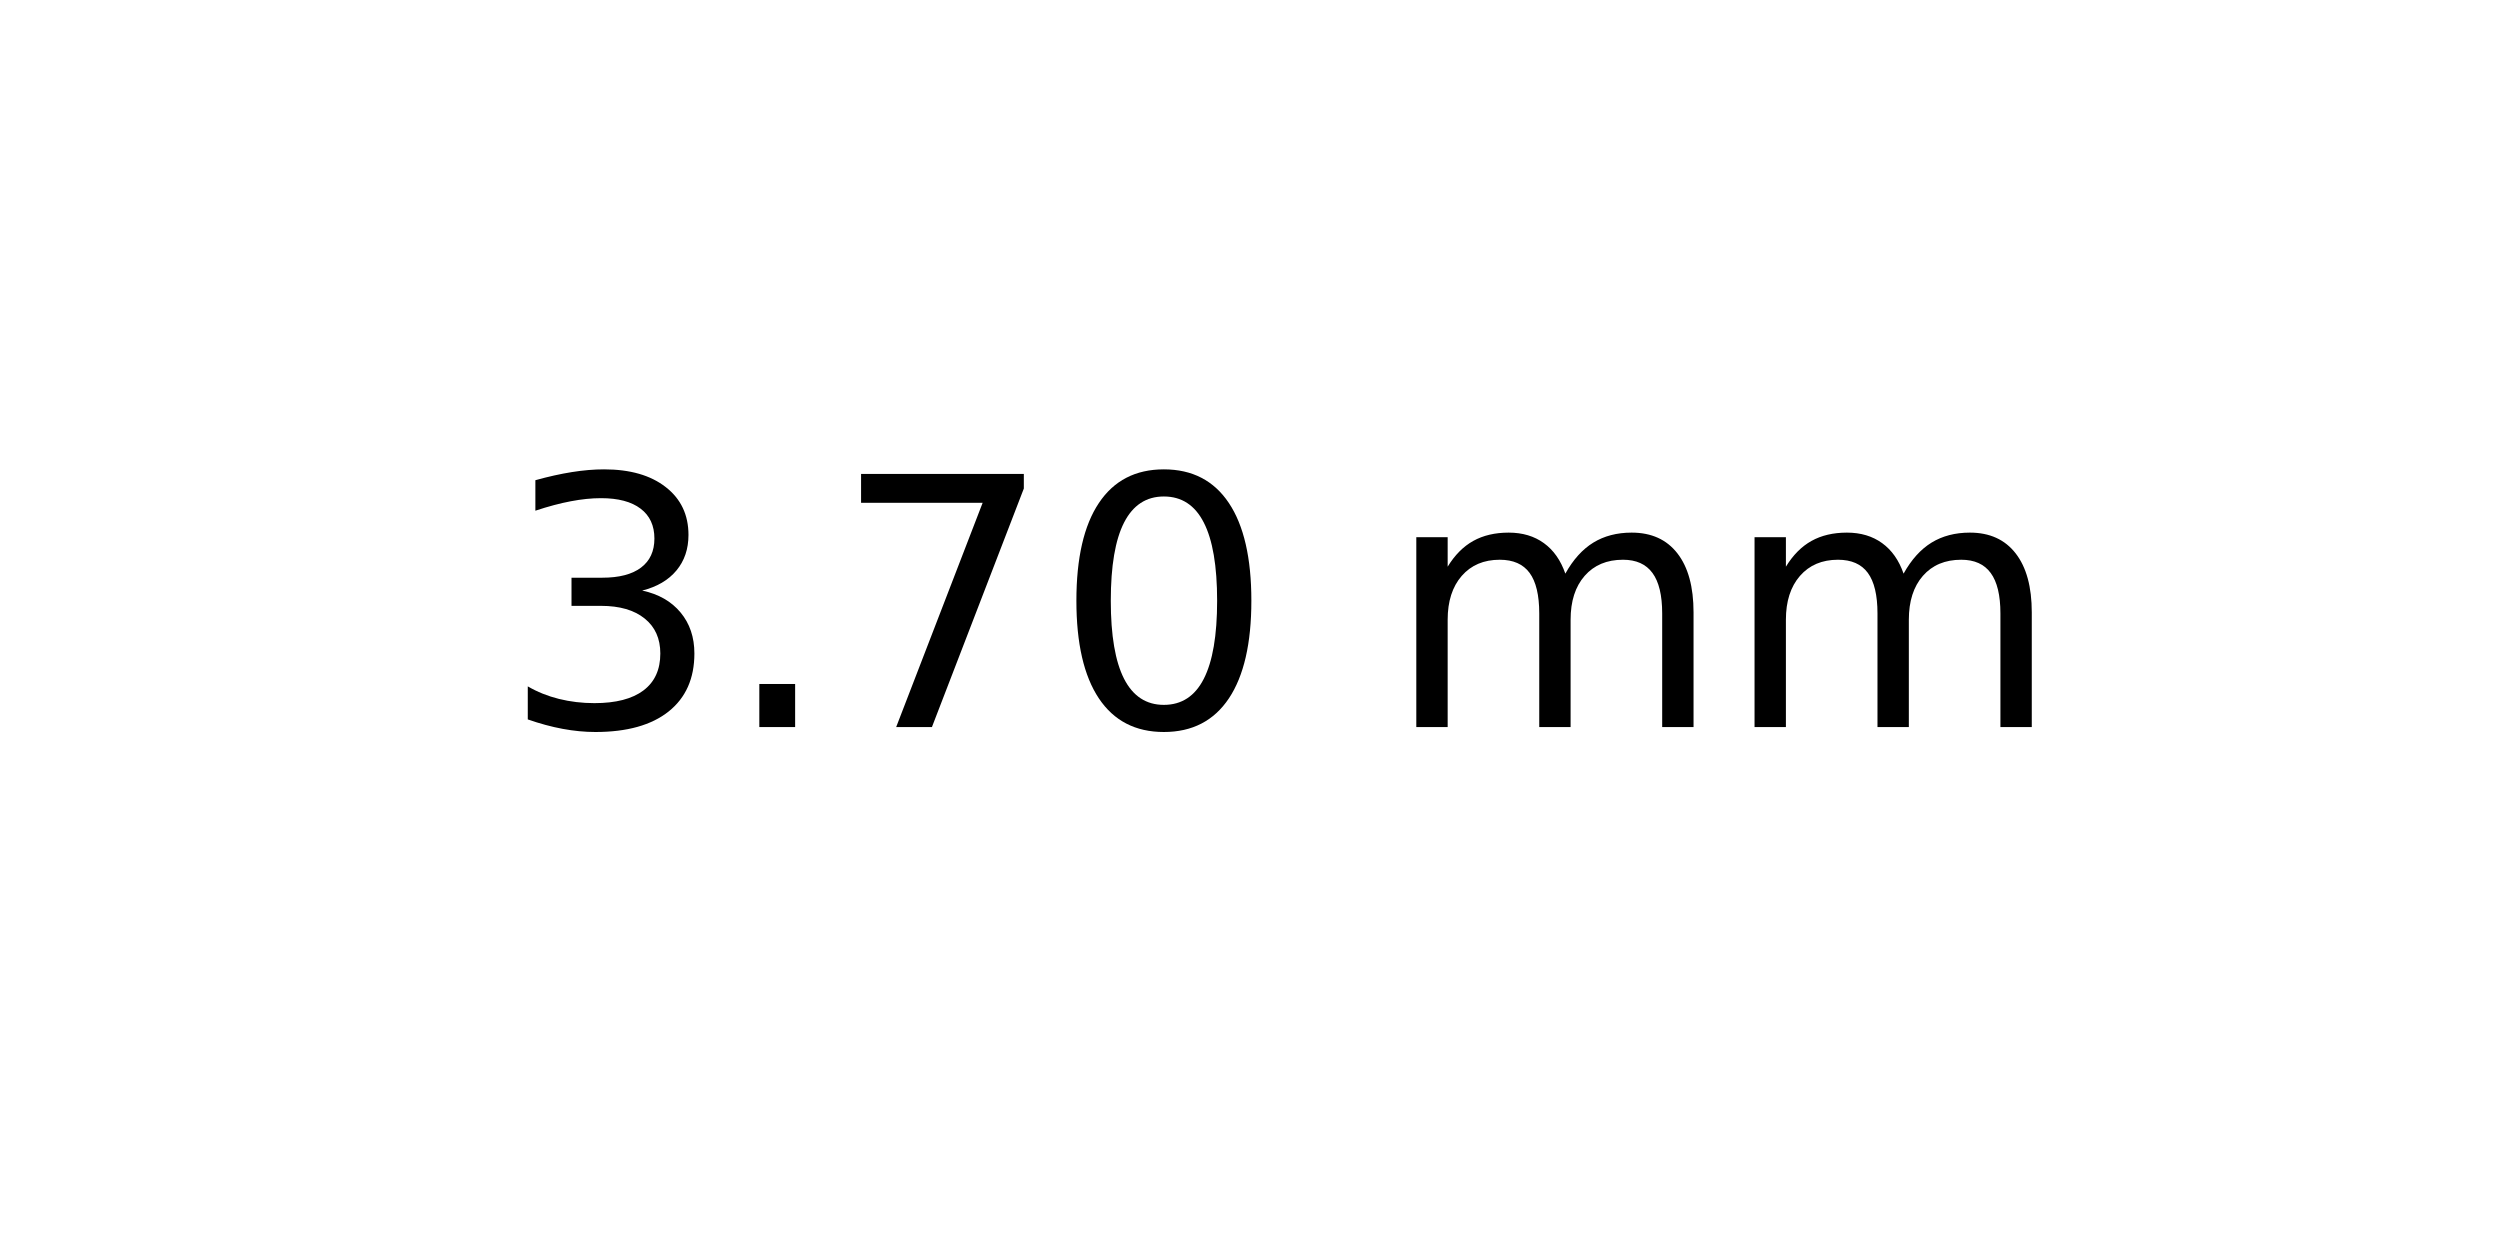
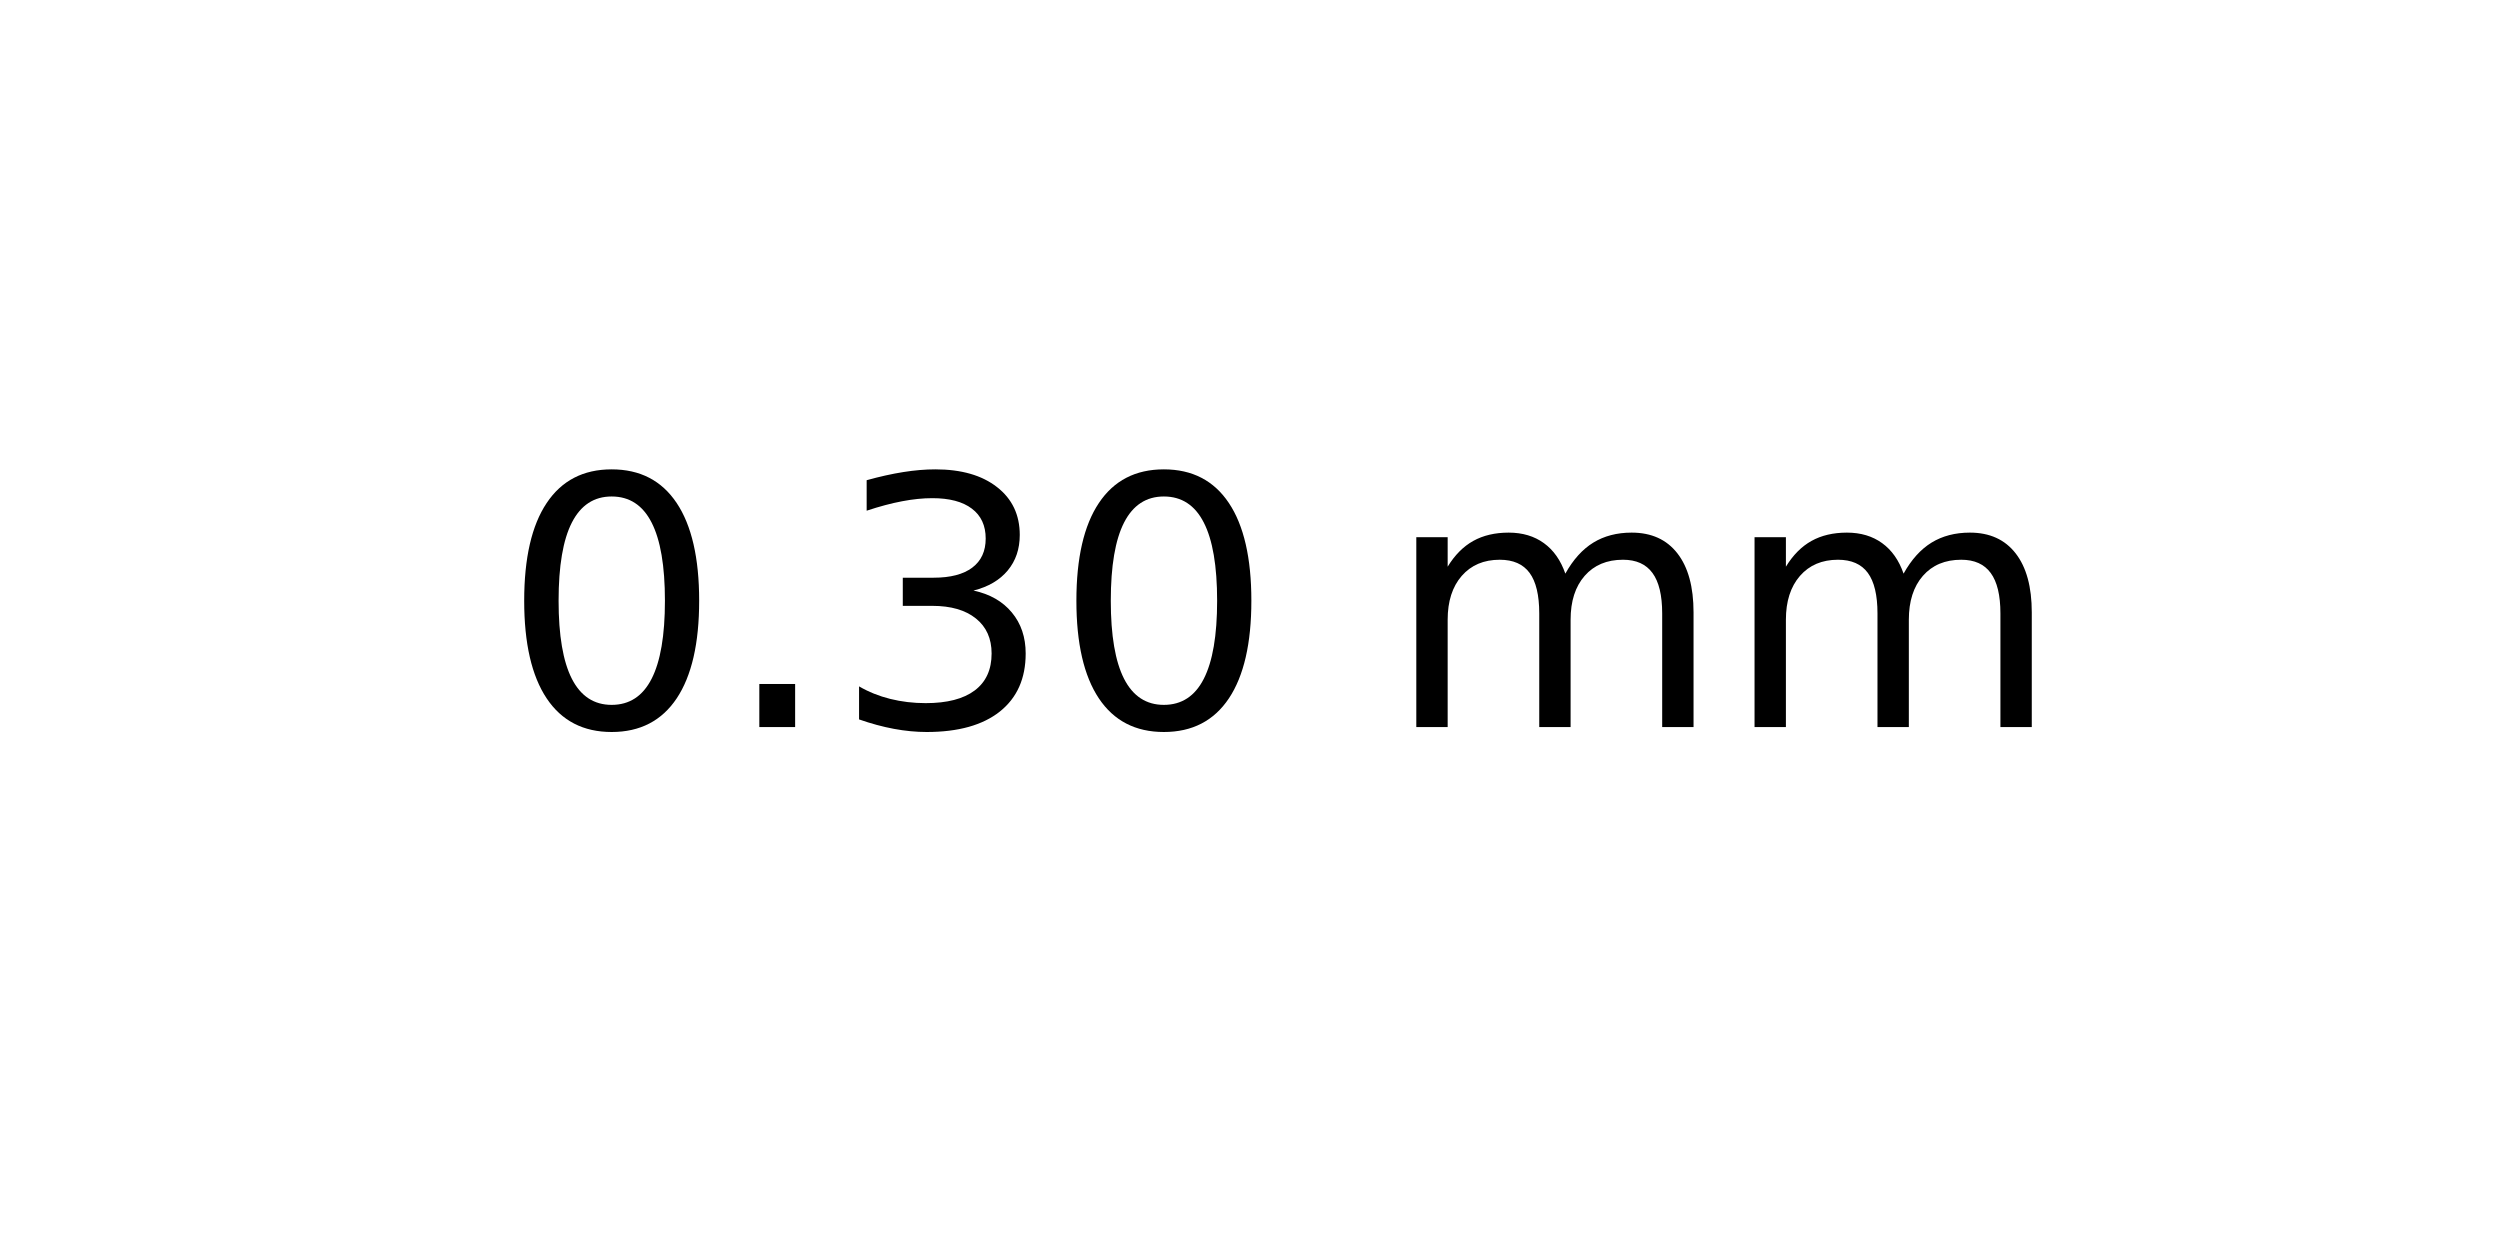
<svg xmlns="http://www.w3.org/2000/svg" xmlns:xlink="http://www.w3.org/1999/xlink" width="72pt" height="36pt" viewBox="0 0 72 36" version="1.1">
  <defs>
    <style type="text/css">*{stroke-linejoin: round; stroke-linecap: butt}</style>
  </defs>
  <g id="figure_1">
    <g id="axes_1">
      <g id="text_1">
        <g transform="translate(14.4375 20.93937) scale(0.1 -0.1)">
          <defs>
+             <path id="DejaVuSans-30" d="M 2034 4250  Q 1547 4250 1301 3770  Q 1056 3291 1056 2328  Q 1056 1369 1301 889  Q 1547 409 2034 409  Q 2525 409 2770 889  Q 3016 1369 3016 2328  Q 3016 3291 2770 3770  Q 2525 4250 2034 4250  z M 2034 4750  Q 2819 4750 3233 4129  Q 3647 3509 3647 2328  Q 3647 1150 3233 529  Q 2819 -91 2034 -91  Q 1250 -91 836 529  Q 422 1150 422 2328  Q 422 3509 836 4129  Q 1250 4750 2034 4750  z " transform="scale(0.015625)" />
+             <path id="DejaVuSans-2e" d="M 684 794  L 1344 794  L 1344 0  L 684 0  L 684 794  z " transform="scale(0.015625)" />
            <path id="DejaVuSans-33" d="M 2597 2516  Q 3050 2419 3304 2112  Q 3559 1806 3559 1356  Q 3559 666 3084 287  Q 2609 -91 1734 -91  Q 1441 -91 1130 -33  Q 819 25 488 141  L 488 750  Q 750 597 1062 519  Q 1375 441 1716 441  Q 2309 441 2620 675  Q 2931 909 2931 1356  Q 2931 1769 2642 2001  Q 2353 2234 1838 2234  L 1294 2234  L 1294 2753  L 1863 2753  Q 2328 2753 2575 2939  Q 2822 3125 2822 3475  Q 2822 3834 2567 4026  Q 2313 4219 1838 4219  Q 1578 4219 1281 4162  Q 984 4106 628 3988  L 628 4550  Q 988 4650 1302 4700  Q 1616 4750 1894 4750  Q 2613 4750 3031 4423  Q 3450 4097 3450 3541  Q 3450 3153 3228 2886  Q 3006 2619 2597 2516  z " transform="scale(0.015625)" />
-             <path id="DejaVuSans-2e" d="M 684 794  L 1344 794  L 1344 0  L 684 0  L 684 794  z " transform="scale(0.015625)" />
-             <path id="DejaVuSans-37" d="M 525 4666  L 3525 4666  L 3525 4397  L 1831 0  L 1172 0  L 2766 4134  L 525 4134  L 525 4666  z " transform="scale(0.015625)" />
-             <path id="DejaVuSans-30" d="M 2034 4250  Q 1547 4250 1301 3770  Q 1056 3291 1056 2328  Q 1056 1369 1301 889  Q 1547 409 2034 409  Q 2525 409 2770 889  Q 3016 1369 3016 2328  Q 3016 3291 2770 3770  Q 2525 4250 2034 4250  z M 2034 4750  Q 2819 4750 3233 4129  Q 3647 3509 3647 2328  Q 3647 1150 3233 529  Q 2819 -91 2034 -91  Q 1250 -91 836 529  Q 422 1150 422 2328  Q 422 3509 836 4129  Q 1250 4750 2034 4750  z " transform="scale(0.015625)" />
            <path id="DejaVuSans-20" transform="scale(0.015625)" />
            <path id="DejaVuSans-6d" d="M 3328 2828  Q 3544 3216 3844 3400  Q 4144 3584 4550 3584  Q 5097 3584 5394 3201  Q 5691 2819 5691 2113  L 5691 0  L 5113 0  L 5113 2094  Q 5113 2597 4934 2840  Q 4756 3084 4391 3084  Q 3944 3084 3684 2787  Q 3425 2491 3425 1978  L 3425 0  L 2847 0  L 2847 2094  Q 2847 2600 2669 2842  Q 2491 3084 2119 3084  Q 1678 3084 1418 2786  Q 1159 2488 1159 1978  L 1159 0  L 581 0  L 581 3500  L 1159 3500  L 1159 2956  Q 1356 3278 1631 3431  Q 1906 3584 2284 3584  Q 2666 3584 2933 3390  Q 3200 3197 3328 2828  z " transform="scale(0.015625)" />
          </defs>
-           <use xlink:href="#DejaVuSans-33" />
+           <use xlink:href="#DejaVuSans-30" />
          <use xlink:href="#DejaVuSans-2e" x="63.623" />
-           <use xlink:href="#DejaVuSans-37" x="95.41" />
+           <use xlink:href="#DejaVuSans-33" x="95.41" />
          <use xlink:href="#DejaVuSans-30" x="159.033" />
          <use xlink:href="#DejaVuSans-20" x="222.656" />
          <use xlink:href="#DejaVuSans-6d" x="254.443" />
          <use xlink:href="#DejaVuSans-6d" x="351.855" />
        </g>
      </g>
    </g>
  </g>
</svg>
